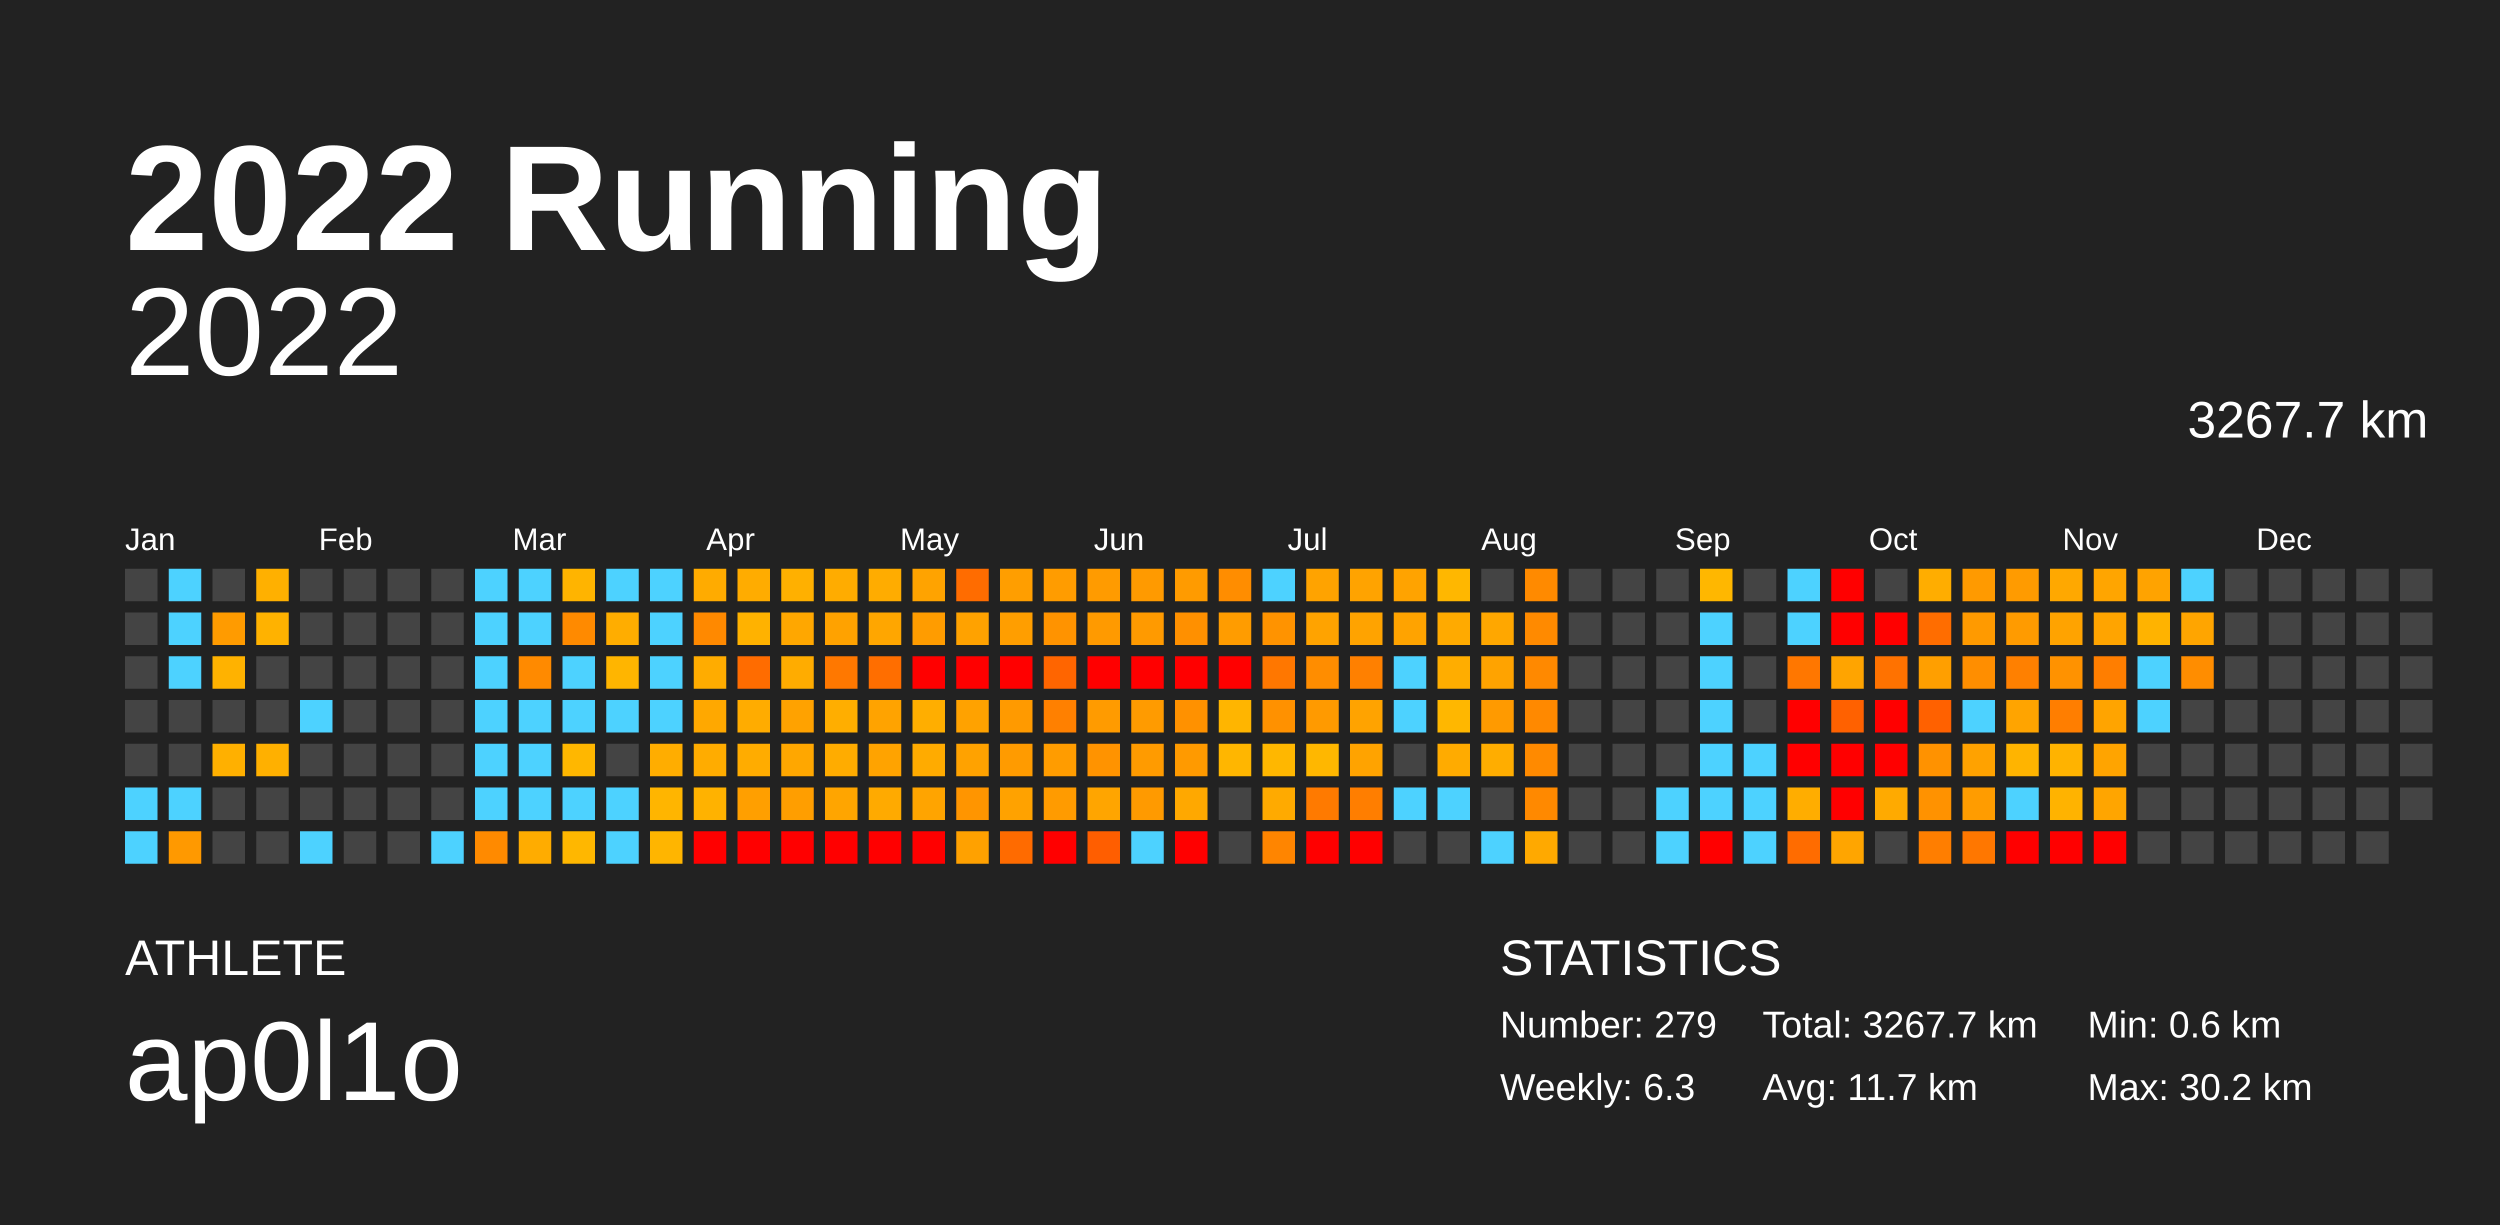
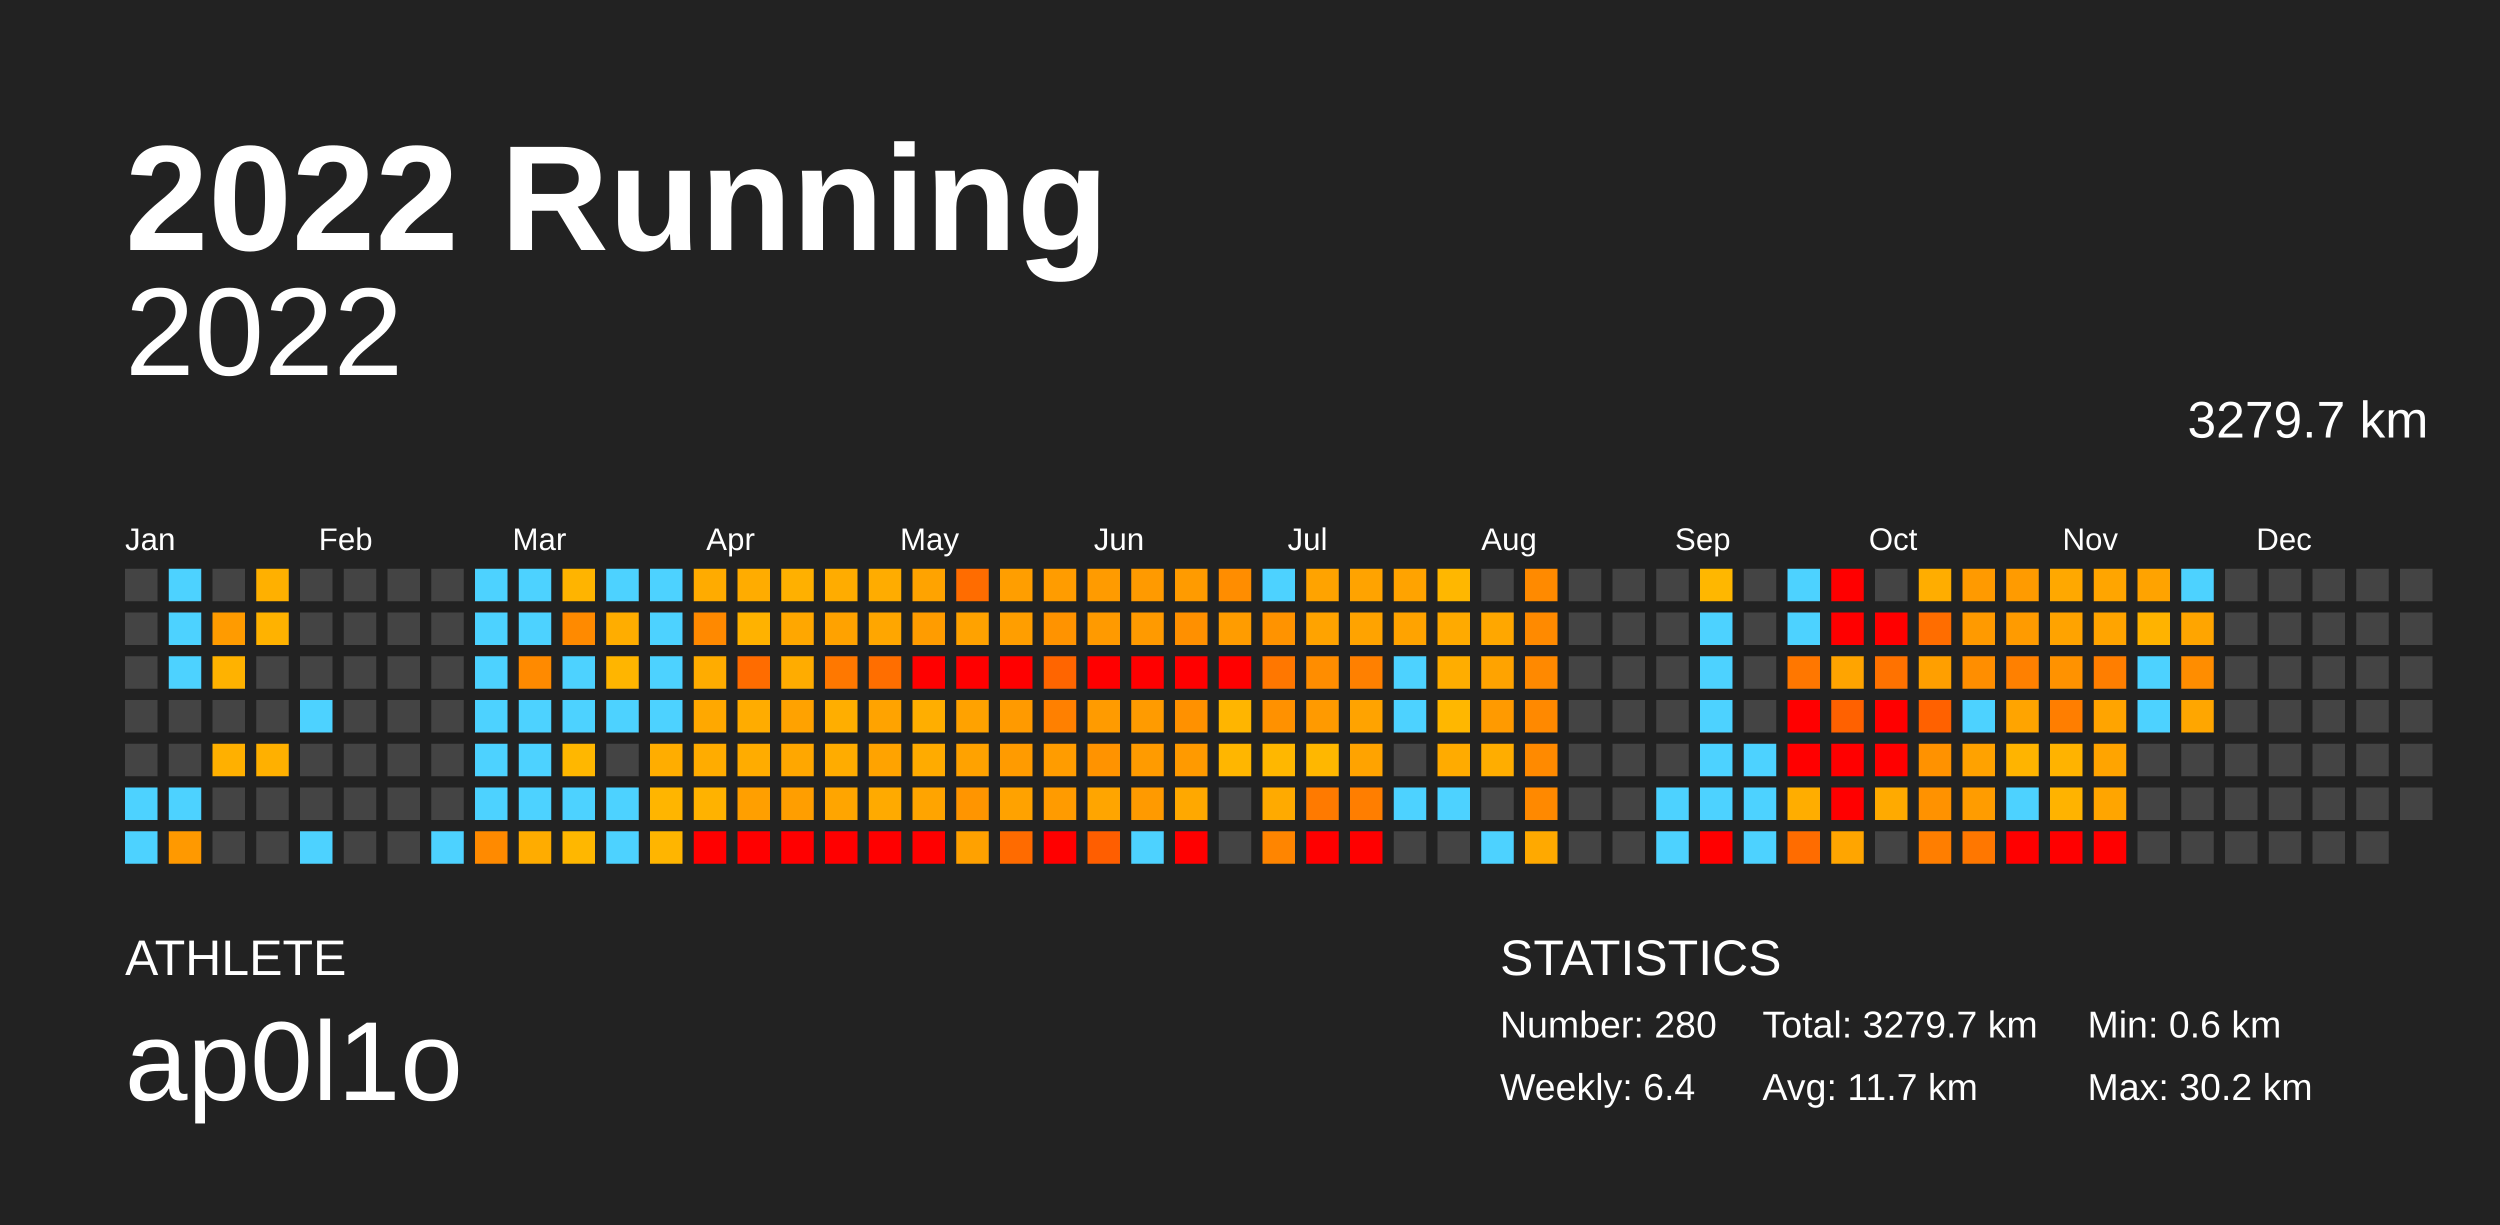
<svg xmlns="http://www.w3.org/2000/svg" baseProfile="full" height="98mm" version="1.1" viewBox="0,0,200,98" width="200mm">
  <defs />
  <rect fill="#222222" height="98" width="200" x="0" y="0" />
  <text fill="#FFFFFF" style="font-size:12px; font-family:Arial; font-weight:bold;" x="10" y="20">2022 Running</text>
  <text fill="#FFFFFF" style="font-size:4px; font-family:Arial" x="10" y="78">ATHLETE</text>
  <text fill="#FFFFFF" style="font-size:9px; font-family:Arial" x="10" y="88">ap0l1o</text>
  <text fill="#FFFFFF" style="font-size:4px; font-family:Arial" x="120" y="78">STATISTICS</text>
-   <text fill="#FFFFFF" style="font-size:3px; font-family:Arial" x="120" y="83">Number: 279</text>
-   <text fill="#FFFFFF" style="font-size:3px; font-family:Arial" x="120" y="88">Weekly: 6.3</text>
-   <text fill="#FFFFFF" style="font-size:3px; font-family:Arial" x="141" y="83">Total: 3267.7 km</text>
+   <text fill="#FFFFFF" style="font-size:3px; font-family:Arial" x="120" y="83">Number: 280</text>
+   <text fill="#FFFFFF" style="font-size:3px; font-family:Arial" x="120" y="88">Weekly: 6.4</text>
+   <text fill="#FFFFFF" style="font-size:3px; font-family:Arial" x="141" y="83">Total: 3279.7 km</text>
  <text fill="#FFFFFF" style="font-size:3px; font-family:Arial" x="141" y="88">Avg: 11.7 km</text>
  <text fill="#FFFFFF" style="font-size:3px; font-family:Arial" x="167" y="83">Min: 0.6 km</text>
  <text fill="#FFFFFF" style="font-size:3px; font-family:Arial" x="167" y="88">Max: 30.2 km</text>
  <text alignment-baseline="hanging" fill="#FFFFFF" style="font-size:10.0px; font-family:Arial;" x="10" y="30">2022</text>
-   <text alignment-baseline="hanging" fill="#FFFFFF" style="font-size:4.125px; font-family:Arial;" x="175" y="35">3267.7 km</text>
+   <text alignment-baseline="hanging" fill="#FFFFFF" style="font-size:4.125px; font-family:Arial;" x="175" y="35">3279.7 km</text>
  <text fill="#FFFFFF" style="font-size:2.5px; font-family:Arial" x="10.0" y="44">Jan</text>
  <text fill="#FFFFFF" style="font-size:2.5px; font-family:Arial" x="25.5" y="44">Feb</text>
  <text fill="#FFFFFF" style="font-size:2.5px; font-family:Arial" x="41.0" y="44">Mar</text>
  <text fill="#FFFFFF" style="font-size:2.5px; font-family:Arial" x="56.5" y="44">Apr</text>
  <text fill="#FFFFFF" style="font-size:2.5px; font-family:Arial" x="72.0" y="44">May</text>
  <text fill="#FFFFFF" style="font-size:2.5px; font-family:Arial" x="87.5" y="44">Jun</text>
  <text fill="#FFFFFF" style="font-size:2.5px; font-family:Arial" x="103.0" y="44">Jul</text>
  <text fill="#FFFFFF" style="font-size:2.5px; font-family:Arial" x="118.5" y="44">Aug</text>
  <text fill="#FFFFFF" style="font-size:2.5px; font-family:Arial" x="134.0" y="44">Sep</text>
  <text fill="#FFFFFF" style="font-size:2.5px; font-family:Arial" x="149.5" y="44">Oct</text>
  <text fill="#FFFFFF" style="font-size:2.5px; font-family:Arial" x="165.0" y="44">Nov</text>
  <text fill="#FFFFFF" style="font-size:2.5px; font-family:Arial" x="180.5" y="44">Dec</text>
  <rect fill="#444444" height="2.6" width="2.6" x="10.0" y="45.5" />
  <rect fill="#444444" height="2.6" width="2.6" x="10.0" y="49.0" />
  <rect fill="#444444" height="2.6" width="2.6" x="10.0" y="52.5" />
  <rect fill="#444444" height="2.6" width="2.6" x="10.0" y="56.0" />
  <rect fill="#444444" height="2.6" width="2.6" x="10.0" y="59.5" />
  <rect fill="#4dd2ff" height="2.6" width="2.6" x="10.0" y="63.0" />
  <rect fill="#4dd2ff" height="2.6" width="2.6" x="10.0" y="66.5" />
  <rect fill="#4dd2ff" height="2.6" width="2.6" x="13.5" y="45.5" />
  <rect fill="#4dd2ff" height="2.6" width="2.6" x="13.5" y="49.0" />
  <rect fill="#4dd2ff" height="2.6" width="2.6" x="13.5" y="52.5" />
  <rect fill="#444444" height="2.6" width="2.6" x="13.5" y="56.0" />
  <rect fill="#444444" height="2.6" width="2.6" x="13.5" y="59.5" />
  <rect fill="#4dd2ff" height="2.6" width="2.6" x="13.5" y="63.0" />
  <rect fill="#ff9900" height="2.6" width="2.6" x="13.5" y="66.5" />
  <rect fill="#444444" height="2.6" width="2.6" x="17.0" y="45.5" />
  <rect fill="#ff9b00" height="2.6" width="2.6" x="17.0" y="49.0" />
  <rect fill="#ffb200" height="2.6" width="2.6" x="17.0" y="52.5" />
  <rect fill="#444444" height="2.6" width="2.6" x="17.0" y="56.0" />
  <rect fill="#ffb000" height="2.6" width="2.6" x="17.0" y="59.5" />
  <rect fill="#444444" height="2.6" width="2.6" x="17.0" y="63.0" />
  <rect fill="#444444" height="2.6" width="2.6" x="17.0" y="66.5" />
  <rect fill="#ffb000" height="2.6" width="2.6" x="20.5" y="45.5" />
  <rect fill="#ffb200" height="2.6" width="2.6" x="20.5" y="49.0" />
  <rect fill="#444444" height="2.6" width="2.6" x="20.5" y="52.5" />
  <rect fill="#444444" height="2.6" width="2.6" x="20.5" y="56.0" />
  <rect fill="#ffb000" height="2.6" width="2.6" x="20.5" y="59.5" />
  <rect fill="#444444" height="2.6" width="2.6" x="20.5" y="63.0" />
  <rect fill="#444444" height="2.6" width="2.6" x="20.5" y="66.5" />
  <rect fill="#444444" height="2.6" width="2.6" x="24.0" y="45.5" />
  <rect fill="#444444" height="2.6" width="2.6" x="24.0" y="49.0" />
  <rect fill="#444444" height="2.6" width="2.6" x="24.0" y="52.5" />
  <rect fill="#4dd2ff" height="2.6" width="2.6" x="24.0" y="56.0" />
  <rect fill="#444444" height="2.6" width="2.6" x="24.0" y="59.5" />
  <rect fill="#444444" height="2.6" width="2.6" x="24.0" y="63.0" />
  <rect fill="#4dd2ff" height="2.6" width="2.6" x="24.0" y="66.5" />
  <rect fill="#444444" height="2.6" width="2.6" x="27.5" y="45.5" />
  <rect fill="#444444" height="2.6" width="2.6" x="27.5" y="49.0" />
  <rect fill="#444444" height="2.6" width="2.6" x="27.5" y="52.5" />
  <rect fill="#444444" height="2.6" width="2.6" x="27.5" y="56.0" />
  <rect fill="#444444" height="2.6" width="2.6" x="27.5" y="59.5" />
  <rect fill="#444444" height="2.6" width="2.6" x="27.5" y="63.0" />
  <rect fill="#444444" height="2.6" width="2.6" x="27.5" y="66.5" />
  <rect fill="#444444" height="2.6" width="2.6" x="31.0" y="45.5" />
  <rect fill="#444444" height="2.6" width="2.6" x="31.0" y="49.0" />
  <rect fill="#444444" height="2.6" width="2.6" x="31.0" y="52.5" />
  <rect fill="#444444" height="2.6" width="2.6" x="31.0" y="56.0" />
  <rect fill="#444444" height="2.6" width="2.6" x="31.0" y="59.5" />
  <rect fill="#444444" height="2.6" width="2.6" x="31.0" y="63.0" />
  <rect fill="#444444" height="2.6" width="2.6" x="31.0" y="66.5" />
  <rect fill="#444444" height="2.6" width="2.6" x="34.5" y="45.5" />
  <rect fill="#444444" height="2.6" width="2.6" x="34.5" y="49.0" />
  <rect fill="#444444" height="2.6" width="2.6" x="34.5" y="52.5" />
  <rect fill="#444444" height="2.6" width="2.6" x="34.5" y="56.0" />
  <rect fill="#444444" height="2.6" width="2.6" x="34.5" y="59.5" />
  <rect fill="#444444" height="2.6" width="2.6" x="34.5" y="63.0" />
  <rect fill="#4dd2ff" height="2.6" width="2.6" x="34.5" y="66.5" />
  <rect fill="#4dd2ff" height="2.6" width="2.6" x="38.0" y="45.5" />
  <rect fill="#4dd2ff" height="2.6" width="2.6" x="38.0" y="49.0" />
  <rect fill="#4dd2ff" height="2.6" width="2.6" x="38.0" y="52.5" />
  <rect fill="#4dd2ff" height="2.6" width="2.6" x="38.0" y="56.0" />
  <rect fill="#4dd2ff" height="2.6" width="2.6" x="38.0" y="59.5" />
  <rect fill="#4dd2ff" height="2.6" width="2.6" x="38.0" y="63.0" />
  <rect fill="#ff8a00" height="2.6" width="2.6" x="38.0" y="66.5" />
  <rect fill="#4dd2ff" height="2.6" width="2.6" x="41.5" y="45.5" />
  <rect fill="#4dd2ff" height="2.6" width="2.6" x="41.5" y="49.0" />
  <rect fill="#ff8a00" height="2.6" width="2.6" x="41.5" y="52.5" />
  <rect fill="#4dd2ff" height="2.6" width="2.6" x="41.5" y="56.0" />
  <rect fill="#4dd2ff" height="2.6" width="2.6" x="41.5" y="59.5" />
  <rect fill="#4dd2ff" height="2.6" width="2.6" x="41.5" y="63.0" />
  <rect fill="#ffac00" height="2.6" width="2.6" x="41.5" y="66.5" />
  <rect fill="#ffb400" height="2.6" width="2.6" x="45.0" y="45.5" />
  <rect fill="#ff8a00" height="2.6" width="2.6" x="45.0" y="49.0" />
  <rect fill="#4dd2ff" height="2.6" width="2.6" x="45.0" y="52.5" />
  <rect fill="#4dd2ff" height="2.6" width="2.6" x="45.0" y="56.0" />
  <rect fill="#ffb700" height="2.6" width="2.6" x="45.0" y="59.5" />
  <rect fill="#4dd2ff" height="2.6" width="2.6" x="45.0" y="63.0" />
  <rect fill="#ffb700" height="2.6" width="2.6" x="45.0" y="66.5" />
  <rect fill="#4dd2ff" height="2.6" width="2.6" x="48.5" y="45.5" />
  <rect fill="#ffad00" height="2.6" width="2.6" x="48.5" y="49.0" />
  <rect fill="#ffb500" height="2.6" width="2.6" x="48.5" y="52.5" />
  <rect fill="#4dd2ff" height="2.6" width="2.6" x="48.5" y="56.0" />
  <rect fill="#444444" height="2.6" width="2.6" x="48.5" y="59.5" />
  <rect fill="#4dd2ff" height="2.6" width="2.6" x="48.5" y="63.0" />
  <rect fill="#4dd2ff" height="2.6" width="2.6" x="48.5" y="66.5" />
  <rect fill="#4dd2ff" height="2.6" width="2.6" x="52.0" y="45.5" />
  <rect fill="#4dd2ff" height="2.6" width="2.6" x="52.0" y="49.0" />
  <rect fill="#4dd2ff" height="2.6" width="2.6" x="52.0" y="52.5" />
  <rect fill="#4dd2ff" height="2.6" width="2.6" x="52.0" y="56.0" />
  <rect fill="#ffad00" height="2.6" width="2.6" x="52.0" y="59.5" />
  <rect fill="#ffb500" height="2.6" width="2.6" x="52.0" y="63.0" />
  <rect fill="#ffb500" height="2.6" width="2.6" x="52.0" y="66.5" />
  <rect fill="#ffab00" height="2.6" width="2.6" x="55.5" y="45.5" />
  <rect fill="#ff8900" height="2.6" width="2.6" x="55.5" y="49.0" />
  <rect fill="#ffac00" height="2.6" width="2.6" x="55.5" y="52.5" />
  <rect fill="#ffa800" height="2.6" width="2.6" x="55.5" y="56.0" />
  <rect fill="#ffac00" height="2.6" width="2.6" x="55.5" y="59.5" />
  <rect fill="#ffb200" height="2.6" width="2.6" x="55.5" y="63.0" />
  <rect fill="red" height="2.6" width="2.6" x="55.5" y="66.5" />
  <rect fill="#ffac00" height="2.6" width="2.6" x="59.0" y="45.5" />
  <rect fill="#ffb200" height="2.6" width="2.6" x="59.0" y="49.0" />
  <rect fill="#ff6c00" height="2.6" width="2.6" x="59.0" y="52.5" />
  <rect fill="#ffac00" height="2.6" width="2.6" x="59.0" y="56.0" />
  <rect fill="#ffac00" height="2.6" width="2.6" x="59.0" y="59.5" />
  <rect fill="#ff9f00" height="2.6" width="2.6" x="59.0" y="63.0" />
  <rect fill="red" height="2.6" width="2.6" x="59.0" y="66.5" />
  <rect fill="#ffb000" height="2.6" width="2.6" x="62.5" y="45.5" />
  <rect fill="#ffa700" height="2.6" width="2.6" x="62.5" y="49.0" />
  <rect fill="#ffac00" height="2.6" width="2.6" x="62.5" y="52.5" />
  <rect fill="#ffa200" height="2.6" width="2.6" x="62.5" y="56.0" />
  <rect fill="#ffa700" height="2.6" width="2.6" x="62.5" y="59.5" />
  <rect fill="#ff9e00" height="2.6" width="2.6" x="62.5" y="63.0" />
  <rect fill="red" height="2.6" width="2.6" x="62.5" y="66.5" />
  <rect fill="#ffac00" height="2.6" width="2.6" x="66.0" y="45.5" />
  <rect fill="#ffa200" height="2.6" width="2.6" x="66.0" y="49.0" />
  <rect fill="#ff7800" height="2.6" width="2.6" x="66.0" y="52.5" />
  <rect fill="#ffae00" height="2.6" width="2.6" x="66.0" y="56.0" />
  <rect fill="#ffac00" height="2.6" width="2.6" x="66.0" y="59.5" />
  <rect fill="#ffa500" height="2.6" width="2.6" x="66.0" y="63.0" />
  <rect fill="red" height="2.6" width="2.6" x="66.0" y="66.5" />
  <rect fill="#ffac00" height="2.6" width="2.6" x="69.5" y="45.5" />
  <rect fill="#ffa600" height="2.6" width="2.6" x="69.5" y="49.0" />
  <rect fill="#ff6e00" height="2.6" width="2.6" x="69.5" y="52.5" />
  <rect fill="#ffa300" height="2.6" width="2.6" x="69.5" y="56.0" />
  <rect fill="#ffa300" height="2.6" width="2.6" x="69.5" y="59.5" />
  <rect fill="#ffaa00" height="2.6" width="2.6" x="69.5" y="63.0" />
  <rect fill="red" height="2.6" width="2.6" x="69.5" y="66.5" />
  <rect fill="#ffa300" height="2.6" width="2.6" x="73.0" y="45.5" />
  <rect fill="#ff9c00" height="2.6" width="2.6" x="73.0" y="49.0" />
  <rect fill="red" height="2.6" width="2.6" x="73.0" y="52.5" />
  <rect fill="#ffae00" height="2.6" width="2.6" x="73.0" y="56.0" />
  <rect fill="#ffab00" height="2.6" width="2.6" x="73.0" y="59.5" />
  <rect fill="#ffa400" height="2.6" width="2.6" x="73.0" y="63.0" />
  <rect fill="red" height="2.6" width="2.6" x="73.0" y="66.5" />
  <rect fill="#ff6c00" height="2.6" width="2.6" x="76.5" y="45.5" />
  <rect fill="#ffa200" height="2.6" width="2.6" x="76.5" y="49.0" />
  <rect fill="red" height="2.6" width="2.6" x="76.5" y="52.5" />
  <rect fill="#ffa200" height="2.6" width="2.6" x="76.5" y="56.0" />
  <rect fill="#ffa200" height="2.6" width="2.6" x="76.5" y="59.5" />
  <rect fill="#ff9500" height="2.6" width="2.6" x="76.5" y="63.0" />
  <rect fill="#ffa100" height="2.6" width="2.6" x="76.5" y="66.5" />
  <rect fill="#ff9e00" height="2.6" width="2.6" x="80.0" y="45.5" />
  <rect fill="#ff9e00" height="2.6" width="2.6" x="80.0" y="49.0" />
  <rect fill="red" height="2.6" width="2.6" x="80.0" y="52.5" />
  <rect fill="#ff9a00" height="2.6" width="2.6" x="80.0" y="56.0" />
  <rect fill="#ff9b00" height="2.6" width="2.6" x="80.0" y="59.5" />
  <rect fill="#ffa200" height="2.6" width="2.6" x="80.0" y="63.0" />
  <rect fill="#ff6b00" height="2.6" width="2.6" x="80.0" y="66.5" />
  <rect fill="#ff9c00" height="2.6" width="2.6" x="83.5" y="45.5" />
  <rect fill="#ff9300" height="2.6" width="2.6" x="83.5" y="49.0" />
  <rect fill="#ff6500" height="2.6" width="2.6" x="83.5" y="52.5" />
  <rect fill="#ff8000" height="2.6" width="2.6" x="83.5" y="56.0" />
  <rect fill="#ff9c00" height="2.6" width="2.6" x="83.5" y="59.5" />
  <rect fill="#ff9b00" height="2.6" width="2.6" x="83.5" y="63.0" />
  <rect fill="red" height="2.6" width="2.6" x="83.5" y="66.5" />
  <rect fill="#ff9b00" height="2.6" width="2.6" x="87.0" y="45.5" />
  <rect fill="#ff9a00" height="2.6" width="2.6" x="87.0" y="49.0" />
  <rect fill="red" height="2.6" width="2.6" x="87.0" y="52.5" />
  <rect fill="#ff9b00" height="2.6" width="2.6" x="87.0" y="56.0" />
  <rect fill="#ff9300" height="2.6" width="2.6" x="87.0" y="59.5" />
  <rect fill="#ffa500" height="2.6" width="2.6" x="87.0" y="63.0" />
  <rect fill="#ff5e00" height="2.6" width="2.6" x="87.0" y="66.5" />
  <rect fill="#ff9a00" height="2.6" width="2.6" x="90.5" y="45.5" />
  <rect fill="#ff9a00" height="2.6" width="2.6" x="90.5" y="49.0" />
  <rect fill="red" height="2.6" width="2.6" x="90.5" y="52.5" />
  <rect fill="#ff9b00" height="2.6" width="2.6" x="90.5" y="56.0" />
  <rect fill="#ff9b00" height="2.6" width="2.6" x="90.5" y="59.5" />
  <rect fill="#ff9a00" height="2.6" width="2.6" x="90.5" y="63.0" />
  <rect fill="#4dd2ff" height="2.6" width="2.6" x="90.5" y="66.5" />
  <rect fill="#ff9b00" height="2.6" width="2.6" x="94.0" y="45.5" />
  <rect fill="#ff9000" height="2.6" width="2.6" x="94.0" y="49.0" />
  <rect fill="red" height="2.6" width="2.6" x="94.0" y="52.5" />
  <rect fill="#ff9100" height="2.6" width="2.6" x="94.0" y="56.0" />
  <rect fill="#ff9a00" height="2.6" width="2.6" x="94.0" y="59.5" />
  <rect fill="#ffa800" height="2.6" width="2.6" x="94.0" y="63.0" />
  <rect fill="red" height="2.6" width="2.6" x="94.0" y="66.5" />
  <rect fill="#ff8d00" height="2.6" width="2.6" x="97.5" y="45.5" />
  <rect fill="#ff9c00" height="2.6" width="2.6" x="97.5" y="49.0" />
  <rect fill="red" height="2.6" width="2.6" x="97.5" y="52.5" />
  <rect fill="#ffb500" height="2.6" width="2.6" x="97.5" y="56.0" />
  <rect fill="#ffb600" height="2.6" width="2.6" x="97.5" y="59.5" />
  <rect fill="#444444" height="2.6" width="2.6" x="97.5" y="63.0" />
  <rect fill="#444444" height="2.6" width="2.6" x="97.5" y="66.5" />
  <rect fill="#4dd2ff" height="2.6" width="2.6" x="101.0" y="45.5" />
  <rect fill="#ff9300" height="2.6" width="2.6" x="101.0" y="49.0" />
  <rect fill="#ff7700" height="2.6" width="2.6" x="101.0" y="52.5" />
  <rect fill="#ff9100" height="2.6" width="2.6" x="101.0" y="56.0" />
  <rect fill="#ffb700" height="2.6" width="2.6" x="101.0" y="59.5" />
  <rect fill="#ffaa00" height="2.6" width="2.6" x="101.0" y="63.0" />
  <rect fill="#ff8500" height="2.6" width="2.6" x="101.0" y="66.5" />
  <rect fill="#ffa300" height="2.6" width="2.6" x="104.5" y="45.5" />
  <rect fill="#ffa300" height="2.6" width="2.6" x="104.5" y="49.0" />
  <rect fill="#ff8d00" height="2.6" width="2.6" x="104.5" y="52.5" />
  <rect fill="#ff9a00" height="2.6" width="2.6" x="104.5" y="56.0" />
  <rect fill="#ffb700" height="2.6" width="2.6" x="104.5" y="59.5" />
  <rect fill="#ff7a00" height="2.6" width="2.6" x="104.5" y="63.0" />
  <rect fill="red" height="2.6" width="2.6" x="104.5" y="66.5" />
  <rect fill="#ffa300" height="2.6" width="2.6" x="108.0" y="45.5" />
  <rect fill="#ffa300" height="2.6" width="2.6" x="108.0" y="49.0" />
  <rect fill="#ff8000" height="2.6" width="2.6" x="108.0" y="52.5" />
  <rect fill="#ffa300" height="2.6" width="2.6" x="108.0" y="56.0" />
  <rect fill="#ffa300" height="2.6" width="2.6" x="108.0" y="59.5" />
  <rect fill="#ff7e00" height="2.6" width="2.6" x="108.0" y="63.0" />
  <rect fill="red" height="2.6" width="2.6" x="108.0" y="66.5" />
  <rect fill="#ffa300" height="2.6" width="2.6" x="111.5" y="45.5" />
  <rect fill="#ffa300" height="2.6" width="2.6" x="111.5" y="49.0" />
  <rect fill="#4dd2ff" height="2.6" width="2.6" x="111.5" y="52.5" />
  <rect fill="#4dd2ff" height="2.6" width="2.6" x="111.5" y="56.0" />
  <rect fill="#444444" height="2.6" width="2.6" x="111.5" y="59.5" />
  <rect fill="#4dd2ff" height="2.6" width="2.6" x="111.5" y="63.0" />
  <rect fill="#444444" height="2.6" width="2.6" x="111.5" y="66.5" />
  <rect fill="#ffb700" height="2.6" width="2.6" x="115.0" y="45.5" />
  <rect fill="#ffaa00" height="2.6" width="2.6" x="115.0" y="49.0" />
  <rect fill="#ffad00" height="2.6" width="2.6" x="115.0" y="52.5" />
  <rect fill="#ffb700" height="2.6" width="2.6" x="115.0" y="56.0" />
  <rect fill="#ffab00" height="2.6" width="2.6" x="115.0" y="59.5" />
  <rect fill="#4dd2ff" height="2.6" width="2.6" x="115.0" y="63.0" />
  <rect fill="#444444" height="2.6" width="2.6" x="115.0" y="66.5" />
  <rect fill="#444444" height="2.6" width="2.6" x="118.5" y="45.5" />
  <rect fill="#ffa700" height="2.6" width="2.6" x="118.5" y="49.0" />
  <rect fill="#ffa300" height="2.6" width="2.6" x="118.5" y="52.5" />
  <rect fill="#ff9a00" height="2.6" width="2.6" x="118.5" y="56.0" />
  <rect fill="#ffad00" height="2.6" width="2.6" x="118.5" y="59.5" />
  <rect fill="#444444" height="2.6" width="2.6" x="118.5" y="63.0" />
  <rect fill="#4dd2ff" height="2.6" width="2.6" x="118.5" y="66.5" />
  <rect fill="#ff8a00" height="2.6" width="2.6" x="122.0" y="45.5" />
  <rect fill="#ff8a00" height="2.6" width="2.6" x="122.0" y="49.0" />
  <rect fill="#ff8900" height="2.6" width="2.6" x="122.0" y="52.5" />
  <rect fill="#ff8900" height="2.6" width="2.6" x="122.0" y="56.0" />
  <rect fill="#ff8a00" height="2.6" width="2.6" x="122.0" y="59.5" />
  <rect fill="#ff8900" height="2.6" width="2.6" x="122.0" y="63.0" />
  <rect fill="#ffa900" height="2.6" width="2.6" x="122.0" y="66.5" />
  <rect fill="#444444" height="2.6" width="2.6" x="125.5" y="45.5" />
  <rect fill="#444444" height="2.6" width="2.6" x="125.5" y="49.0" />
  <rect fill="#444444" height="2.6" width="2.6" x="125.5" y="52.5" />
  <rect fill="#444444" height="2.6" width="2.6" x="125.5" y="56.0" />
  <rect fill="#444444" height="2.6" width="2.6" x="125.5" y="59.5" />
  <rect fill="#444444" height="2.6" width="2.6" x="125.5" y="63.0" />
  <rect fill="#444444" height="2.6" width="2.6" x="125.5" y="66.5" />
  <rect fill="#444444" height="2.6" width="2.6" x="129.0" y="45.5" />
  <rect fill="#444444" height="2.6" width="2.6" x="129.0" y="49.0" />
  <rect fill="#444444" height="2.6" width="2.6" x="129.0" y="52.5" />
  <rect fill="#444444" height="2.6" width="2.6" x="129.0" y="56.0" />
  <rect fill="#444444" height="2.6" width="2.6" x="129.0" y="59.5" />
  <rect fill="#444444" height="2.6" width="2.6" x="129.0" y="63.0" />
  <rect fill="#444444" height="2.6" width="2.6" x="129.0" y="66.5" />
  <rect fill="#444444" height="2.6" width="2.6" x="132.5" y="45.5" />
  <rect fill="#444444" height="2.6" width="2.6" x="132.5" y="49.0" />
  <rect fill="#444444" height="2.6" width="2.6" x="132.5" y="52.5" />
  <rect fill="#444444" height="2.6" width="2.6" x="132.5" y="56.0" />
  <rect fill="#444444" height="2.6" width="2.6" x="132.5" y="59.5" />
  <rect fill="#4dd2ff" height="2.6" width="2.6" x="132.5" y="63.0" />
  <rect fill="#4dd2ff" height="2.6" width="2.6" x="132.5" y="66.5" />
  <rect fill="#ffb700" height="2.6" width="2.6" x="136.0" y="45.5" />
  <rect fill="#4dd2ff" height="2.6" width="2.6" x="136.0" y="49.0" />
  <rect fill="#4dd2ff" height="2.6" width="2.6" x="136.0" y="52.5" />
  <rect fill="#4dd2ff" height="2.6" width="2.6" x="136.0" y="56.0" />
  <rect fill="#4dd2ff" height="2.6" width="2.6" x="136.0" y="59.5" />
  <rect fill="#4dd2ff" height="2.6" width="2.6" x="136.0" y="63.0" />
  <rect fill="red" height="2.6" width="2.6" x="136.0" y="66.5" />
  <rect fill="#444444" height="2.6" width="2.6" x="139.5" y="45.5" />
  <rect fill="#444444" height="2.6" width="2.6" x="139.5" y="49.0" />
  <rect fill="#444444" height="2.6" width="2.6" x="139.5" y="52.5" />
  <rect fill="#444444" height="2.6" width="2.6" x="139.5" y="56.0" />
  <rect fill="#4dd2ff" height="2.6" width="2.6" x="139.5" y="59.5" />
  <rect fill="#4dd2ff" height="2.6" width="2.6" x="139.5" y="63.0" />
  <rect fill="#4dd2ff" height="2.6" width="2.6" x="139.5" y="66.5" />
  <rect fill="#4dd2ff" height="2.6" width="2.6" x="143.0" y="45.5" />
  <rect fill="#4dd2ff" height="2.6" width="2.6" x="143.0" y="49.0" />
  <rect fill="#ff7700" height="2.6" width="2.6" x="143.0" y="52.5" />
  <rect fill="red" height="2.6" width="2.6" x="143.0" y="56.0" />
  <rect fill="red" height="2.6" width="2.6" x="143.0" y="59.5" />
  <rect fill="#ffad00" height="2.6" width="2.6" x="143.0" y="63.0" />
  <rect fill="#ff6c00" height="2.6" width="2.6" x="143.0" y="66.5" />
  <rect fill="red" height="2.6" width="2.6" x="146.5" y="45.5" />
  <rect fill="red" height="2.6" width="2.6" x="146.5" y="49.0" />
  <rect fill="#ffa400" height="2.6" width="2.6" x="146.5" y="52.5" />
  <rect fill="#ff6100" height="2.6" width="2.6" x="146.5" y="56.0" />
  <rect fill="red" height="2.6" width="2.6" x="146.5" y="59.5" />
  <rect fill="red" height="2.6" width="2.6" x="146.5" y="63.0" />
  <rect fill="#ffa500" height="2.6" width="2.6" x="146.5" y="66.5" />
  <rect fill="#444444" height="2.6" width="2.6" x="150.0" y="45.5" />
  <rect fill="red" height="2.6" width="2.6" x="150.0" y="49.0" />
  <rect fill="#ff7200" height="2.6" width="2.6" x="150.0" y="52.5" />
  <rect fill="red" height="2.6" width="2.6" x="150.0" y="56.0" />
  <rect fill="red" height="2.6" width="2.6" x="150.0" y="59.5" />
  <rect fill="#ffaa00" height="2.6" width="2.6" x="150.0" y="63.0" />
  <rect fill="#444444" height="2.6" width="2.6" x="150.0" y="66.5" />
  <rect fill="#ffad00" height="2.6" width="2.6" x="153.5" y="45.5" />
  <rect fill="#ff6d00" height="2.6" width="2.6" x="153.5" y="49.0" />
  <rect fill="#ff9f00" height="2.6" width="2.6" x="153.5" y="52.5" />
  <rect fill="#ff6100" height="2.6" width="2.6" x="153.5" y="56.0" />
  <rect fill="#ff9200" height="2.6" width="2.6" x="153.5" y="59.5" />
  <rect fill="#ff9200" height="2.6" width="2.6" x="153.5" y="63.0" />
  <rect fill="#ff7e00" height="2.6" width="2.6" x="153.5" y="66.5" />
  <rect fill="#ff9a00" height="2.6" width="2.6" x="157.0" y="45.5" />
  <rect fill="#ff9a00" height="2.6" width="2.6" x="157.0" y="49.0" />
  <rect fill="#ff8e00" height="2.6" width="2.6" x="157.0" y="52.5" />
  <rect fill="#4dd2ff" height="2.6" width="2.6" x="157.0" y="56.0" />
  <rect fill="#ffa200" height="2.6" width="2.6" x="157.0" y="59.5" />
  <rect fill="#ff9c00" height="2.6" width="2.6" x="157.0" y="63.0" />
  <rect fill="#ff7700" height="2.6" width="2.6" x="157.0" y="66.5" />
  <rect fill="#ff9b00" height="2.6" width="2.6" x="160.5" y="45.5" />
  <rect fill="#ff9b00" height="2.6" width="2.6" x="160.5" y="49.0" />
  <rect fill="#ff8000" height="2.6" width="2.6" x="160.5" y="52.5" />
  <rect fill="#ffa400" height="2.6" width="2.6" x="160.5" y="56.0" />
  <rect fill="#ffb400" height="2.6" width="2.6" x="160.5" y="59.5" />
  <rect fill="#4dd2ff" height="2.6" width="2.6" x="160.5" y="63.0" />
  <rect fill="red" height="2.6" width="2.6" x="160.5" y="66.5" />
  <rect fill="#ffa800" height="2.6" width="2.6" x="164.0" y="45.5" />
  <rect fill="#ffa300" height="2.6" width="2.6" x="164.0" y="49.0" />
  <rect fill="#ff9200" height="2.6" width="2.6" x="164.0" y="52.5" />
  <rect fill="#ff7e00" height="2.6" width="2.6" x="164.0" y="56.0" />
  <rect fill="#ffb300" height="2.6" width="2.6" x="164.0" y="59.5" />
  <rect fill="#ffb300" height="2.6" width="2.6" x="164.0" y="63.0" />
  <rect fill="red" height="2.6" width="2.6" x="164.0" y="66.5" />
  <rect fill="#ffa500" height="2.6" width="2.6" x="167.5" y="45.5" />
  <rect fill="#ffa400" height="2.6" width="2.6" x="167.5" y="49.0" />
  <rect fill="#ff7e00" height="2.6" width="2.6" x="167.5" y="52.5" />
  <rect fill="#ffa400" height="2.6" width="2.6" x="167.5" y="56.0" />
  <rect fill="#ffa400" height="2.6" width="2.6" x="167.5" y="59.5" />
  <rect fill="#ffa500" height="2.6" width="2.6" x="167.5" y="63.0" />
  <rect fill="red" height="2.6" width="2.6" x="167.5" y="66.5" />
  <rect fill="#ffa300" height="2.6" width="2.6" x="171.0" y="45.5" />
  <rect fill="#ffb300" height="2.6" width="2.6" x="171.0" y="49.0" />
  <rect fill="#4dd2ff" height="2.6" width="2.6" x="171.0" y="52.5" />
  <rect fill="#4dd2ff" height="2.6" width="2.6" x="171.0" y="56.0" />
  <rect fill="#444444" height="2.6" width="2.6" x="171.0" y="59.5" />
  <rect fill="#444444" height="2.6" width="2.6" x="171.0" y="63.0" />
  <rect fill="#444444" height="2.6" width="2.6" x="171.0" y="66.5" />
  <rect fill="#4dd2ff" height="2.6" width="2.6" x="174.5" y="45.5" />
  <rect fill="#ffa500" height="2.6" width="2.6" x="174.5" y="49.0" />
  <rect fill="#ff8d00" height="2.6" width="2.6" x="174.5" y="52.5" />
-   <rect fill="#444444" height="2.6" width="2.6" x="174.5" y="56.0" />
+   <rect fill="#ffa600" height="2.6" width="2.6" x="174.5" y="56.0" />
  <rect fill="#444444" height="2.6" width="2.6" x="174.5" y="59.5" />
  <rect fill="#444444" height="2.6" width="2.6" x="174.5" y="63.0" />
  <rect fill="#444444" height="2.6" width="2.6" x="174.5" y="66.5" />
  <rect fill="#444444" height="2.6" width="2.6" x="178.0" y="45.5" />
  <rect fill="#444444" height="2.6" width="2.6" x="178.0" y="49.0" />
  <rect fill="#444444" height="2.6" width="2.6" x="178.0" y="52.5" />
  <rect fill="#444444" height="2.6" width="2.6" x="178.0" y="56.0" />
  <rect fill="#444444" height="2.6" width="2.6" x="178.0" y="59.5" />
  <rect fill="#444444" height="2.6" width="2.6" x="178.0" y="63.0" />
  <rect fill="#444444" height="2.6" width="2.6" x="178.0" y="66.5" />
  <rect fill="#444444" height="2.6" width="2.6" x="181.5" y="45.5" />
  <rect fill="#444444" height="2.6" width="2.6" x="181.5" y="49.0" />
  <rect fill="#444444" height="2.6" width="2.6" x="181.5" y="52.5" />
  <rect fill="#444444" height="2.6" width="2.6" x="181.5" y="56.0" />
  <rect fill="#444444" height="2.6" width="2.6" x="181.5" y="59.5" />
  <rect fill="#444444" height="2.6" width="2.6" x="181.5" y="63.0" />
  <rect fill="#444444" height="2.6" width="2.6" x="181.5" y="66.5" />
  <rect fill="#444444" height="2.6" width="2.6" x="185.0" y="45.5" />
  <rect fill="#444444" height="2.6" width="2.6" x="185.0" y="49.0" />
  <rect fill="#444444" height="2.6" width="2.6" x="185.0" y="52.5" />
  <rect fill="#444444" height="2.6" width="2.6" x="185.0" y="56.0" />
  <rect fill="#444444" height="2.6" width="2.6" x="185.0" y="59.5" />
  <rect fill="#444444" height="2.6" width="2.6" x="185.0" y="63.0" />
  <rect fill="#444444" height="2.6" width="2.6" x="185.0" y="66.5" />
  <rect fill="#444444" height="2.6" width="2.6" x="188.5" y="45.5" />
  <rect fill="#444444" height="2.6" width="2.6" x="188.5" y="49.0" />
  <rect fill="#444444" height="2.6" width="2.6" x="188.5" y="52.5" />
  <rect fill="#444444" height="2.6" width="2.6" x="188.5" y="56.0" />
  <rect fill="#444444" height="2.6" width="2.6" x="188.5" y="59.5" />
  <rect fill="#444444" height="2.6" width="2.6" x="188.5" y="63.0" />
  <rect fill="#444444" height="2.6" width="2.6" x="188.5" y="66.5" />
  <rect fill="#444444" height="2.6" width="2.6" x="192.0" y="45.5" />
  <rect fill="#444444" height="2.6" width="2.6" x="192.0" y="49.0" />
  <rect fill="#444444" height="2.6" width="2.6" x="192.0" y="52.5" />
  <rect fill="#444444" height="2.6" width="2.6" x="192.0" y="56.0" />
  <rect fill="#444444" height="2.6" width="2.6" x="192.0" y="59.5" />
  <rect fill="#444444" height="2.6" width="2.6" x="192.0" y="63.0" />
</svg>
